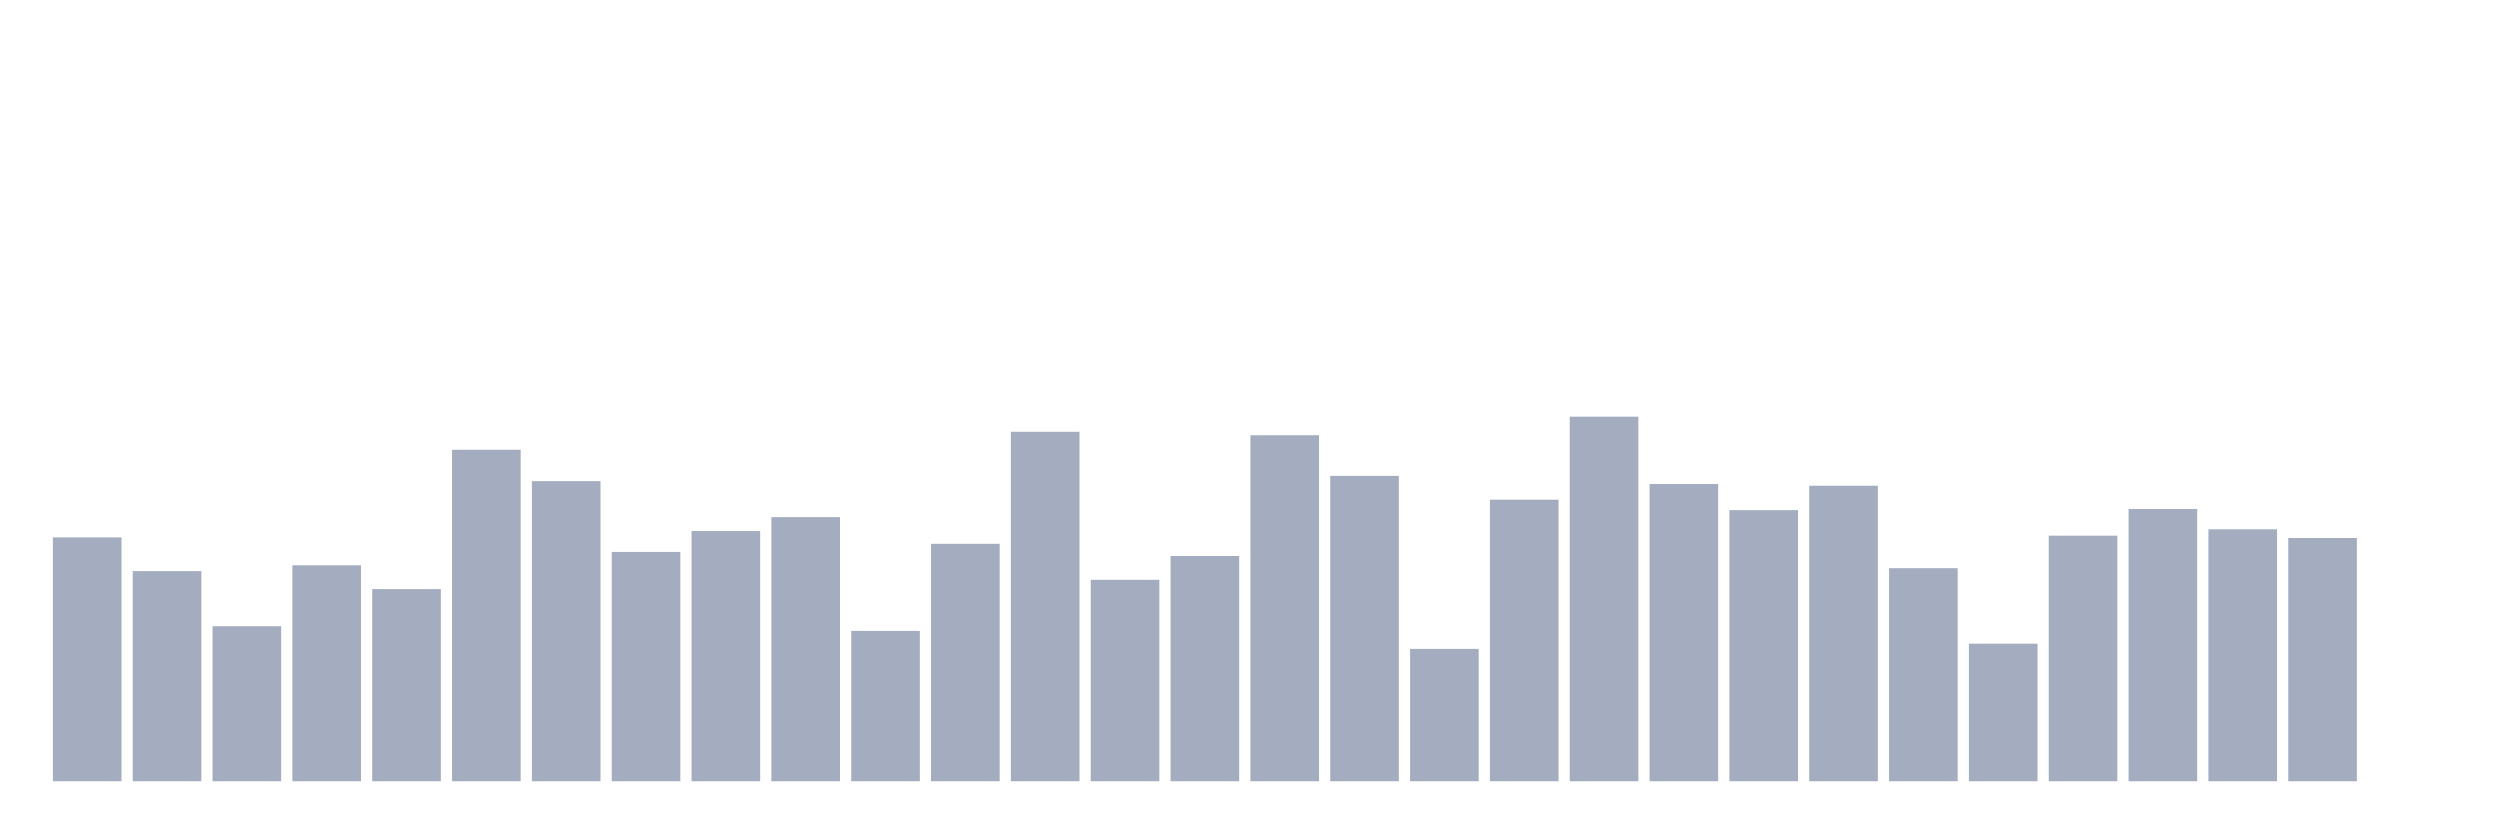
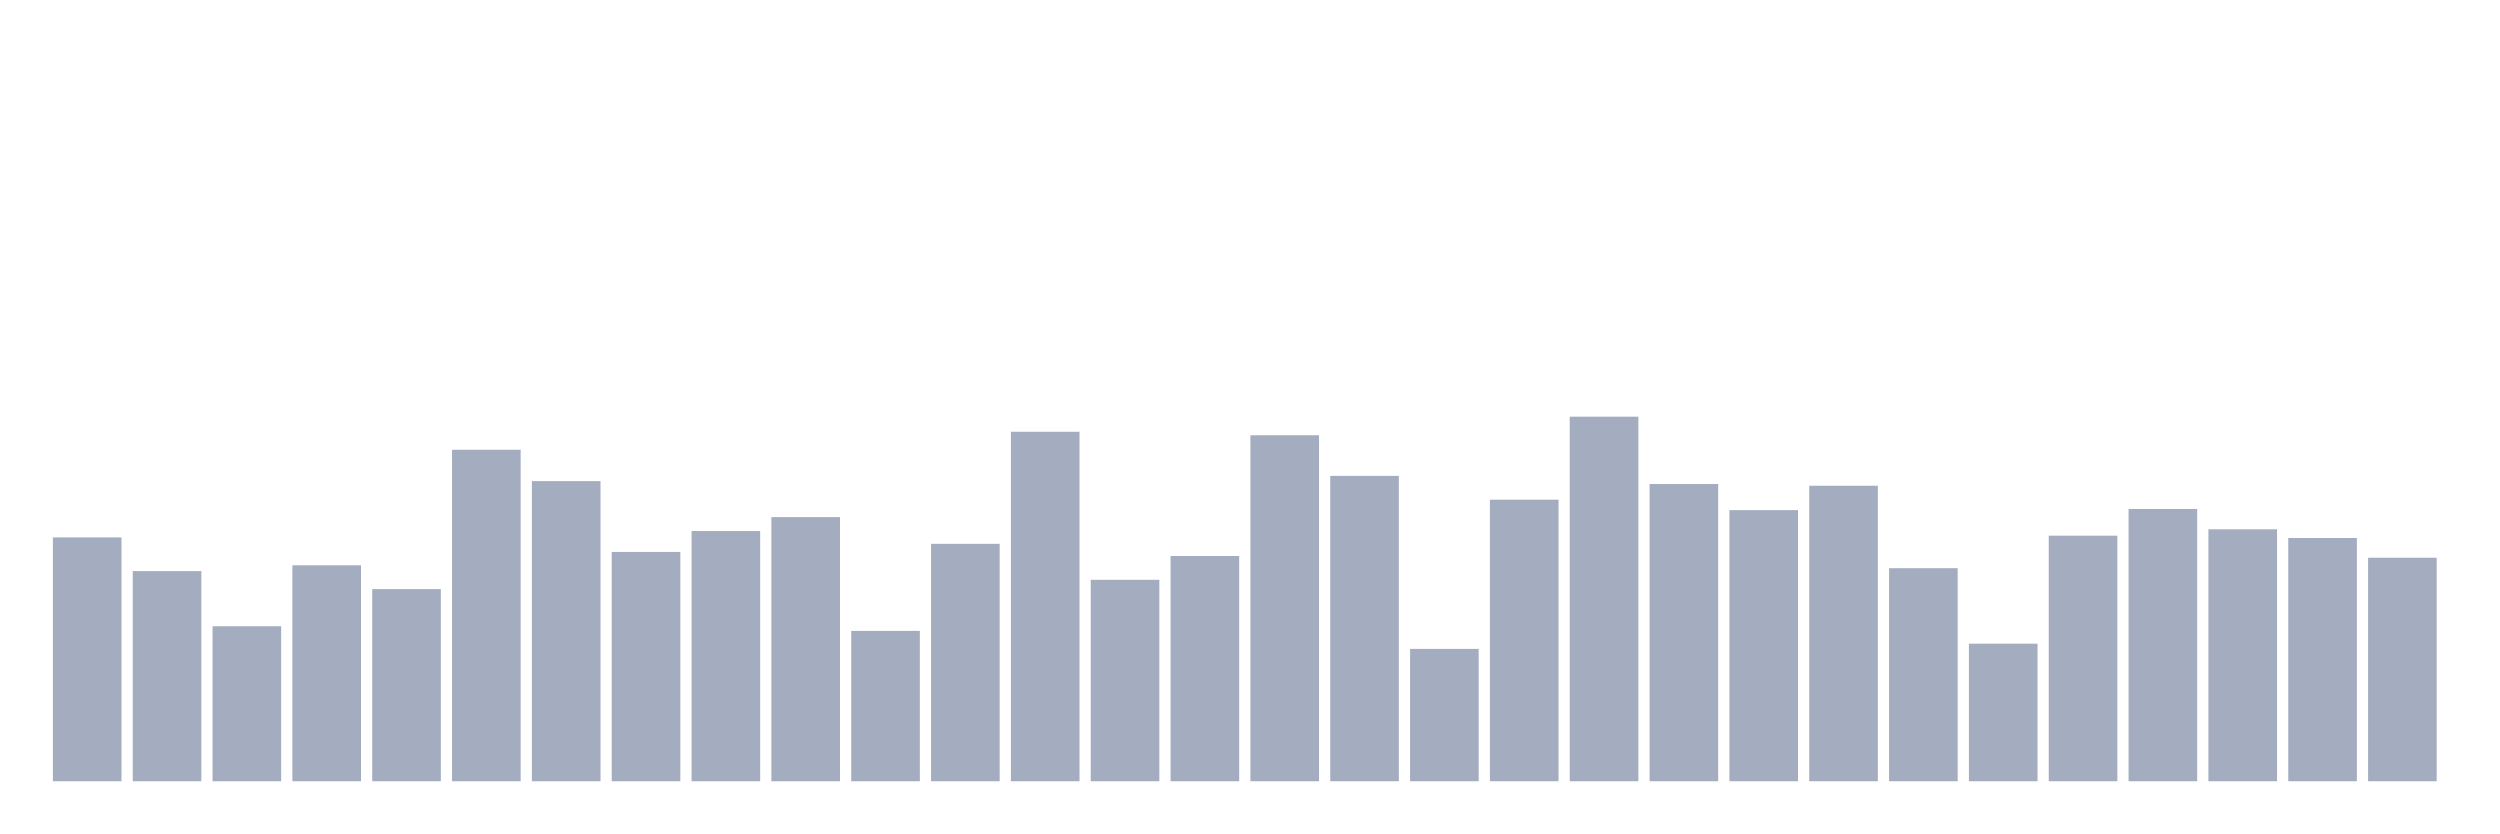
<svg xmlns="http://www.w3.org/2000/svg" viewBox="0 0 480 160">
  <g transform="translate(10,10)">
    <rect class="bar" x="0.153" width="13.175" y="93.185" height="46.815" fill="rgb(164,173,192)" />
    <rect class="bar" x="15.482" width="13.175" y="99.65" height="40.35" fill="rgb(164,173,192)" />
    <rect class="bar" x="30.81" width="13.175" y="110.239" height="29.761" fill="rgb(164,173,192)" />
    <rect class="bar" x="46.138" width="13.175" y="98.535" height="41.465" fill="rgb(164,173,192)" />
    <rect class="bar" x="61.466" width="13.175" y="103.105" height="36.895" fill="rgb(164,173,192)" />
    <rect class="bar" x="76.794" width="13.175" y="76.354" height="63.646" fill="rgb(164,173,192)" />
    <rect class="bar" x="92.123" width="13.175" y="82.373" height="57.627" fill="rgb(164,173,192)" />
    <rect class="bar" x="107.451" width="13.175" y="95.971" height="44.029" fill="rgb(164,173,192)" />
    <rect class="bar" x="122.779" width="13.175" y="91.959" height="48.041" fill="rgb(164,173,192)" />
    <rect class="bar" x="138.107" width="13.175" y="89.283" height="50.717" fill="rgb(164,173,192)" />
    <rect class="bar" x="153.436" width="13.175" y="111.131" height="28.869" fill="rgb(164,173,192)" />
    <rect class="bar" x="168.764" width="13.175" y="94.411" height="45.589" fill="rgb(164,173,192)" />
    <rect class="bar" x="184.092" width="13.175" y="72.898" height="67.102" fill="rgb(164,173,192)" />
    <rect class="bar" x="199.42" width="13.175" y="101.322" height="38.678" fill="rgb(164,173,192)" />
    <rect class="bar" x="214.748" width="13.175" y="96.752" height="43.248" fill="rgb(164,173,192)" />
    <rect class="bar" x="230.077" width="13.175" y="73.567" height="66.433" fill="rgb(164,173,192)" />
    <rect class="bar" x="245.405" width="13.175" y="81.369" height="58.631" fill="rgb(164,173,192)" />
    <rect class="bar" x="260.733" width="13.175" y="114.586" height="25.414" fill="rgb(164,173,192)" />
    <rect class="bar" x="276.061" width="13.175" y="85.939" height="54.061" fill="rgb(164,173,192)" />
    <rect class="bar" x="291.39" width="13.175" y="70" height="70" fill="rgb(164,173,192)" />
    <rect class="bar" x="306.718" width="13.175" y="82.93" height="57.07" fill="rgb(164,173,192)" />
    <rect class="bar" x="322.046" width="13.175" y="87.946" height="52.054" fill="rgb(164,173,192)" />
    <rect class="bar" x="337.374" width="13.175" y="83.264" height="56.736" fill="rgb(164,173,192)" />
    <rect class="bar" x="352.702" width="13.175" y="99.092" height="40.908" fill="rgb(164,173,192)" />
    <rect class="bar" x="368.031" width="13.175" y="113.583" height="26.417" fill="rgb(164,173,192)" />
    <rect class="bar" x="383.359" width="13.175" y="92.85" height="47.15" fill="rgb(164,173,192)" />
    <rect class="bar" x="398.687" width="13.175" y="87.723" height="52.277" fill="rgb(164,173,192)" />
    <rect class="bar" x="414.015" width="13.175" y="91.624" height="48.376" fill="rgb(164,173,192)" />
    <rect class="bar" x="429.344" width="13.175" y="93.296" height="46.704" fill="rgb(164,173,192)" />
-     <rect class="bar" x="444.672" width="13.175" y="140" height="0" fill="rgb(164,173,192)" />
+     <rect class="bar" x="444.672" width="13.175" y="97.086" height="42.914" fill="rgb(164,173,192)" />
  </g>
</svg>
